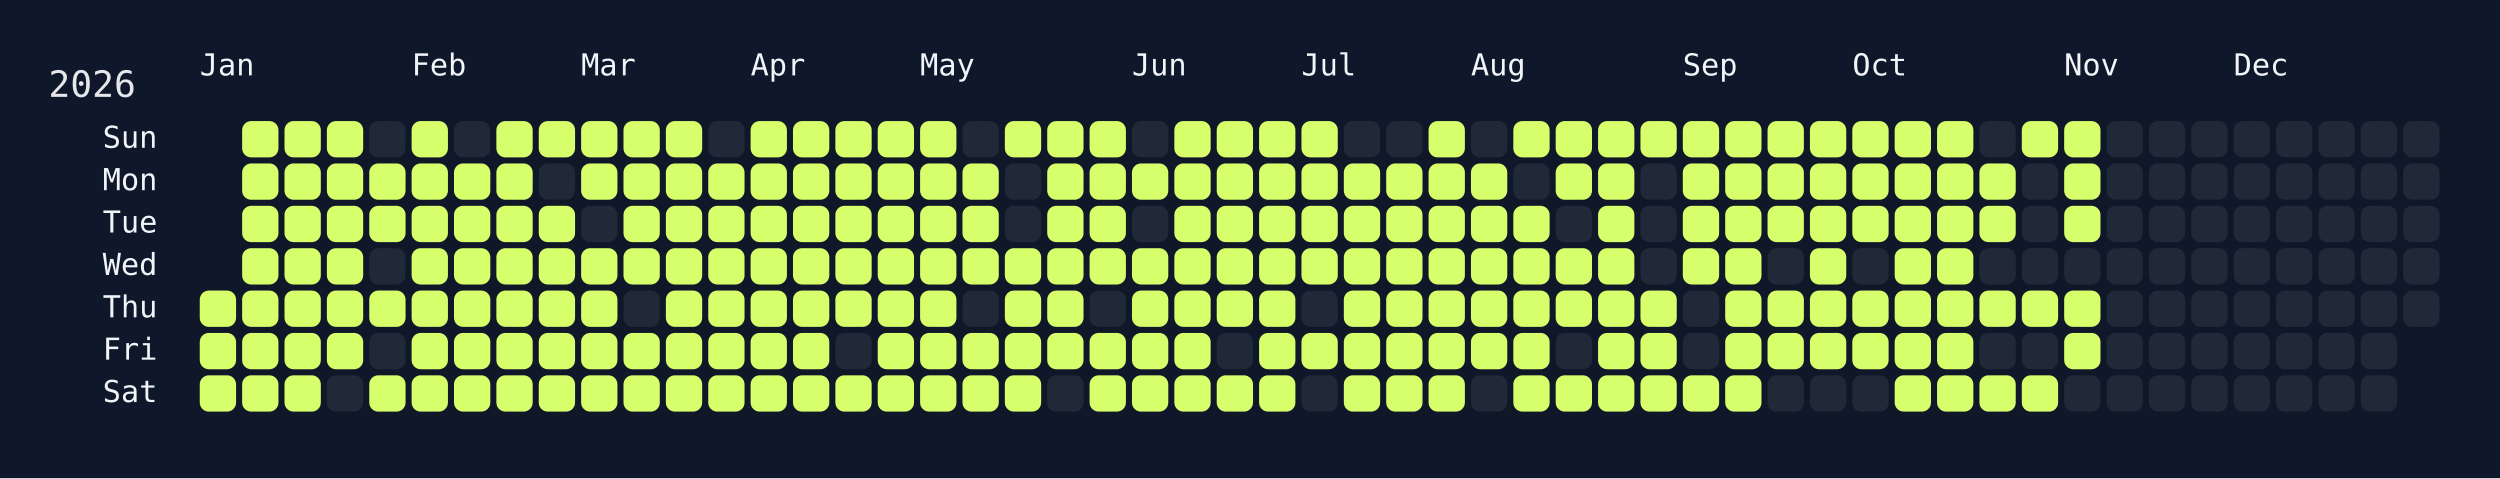
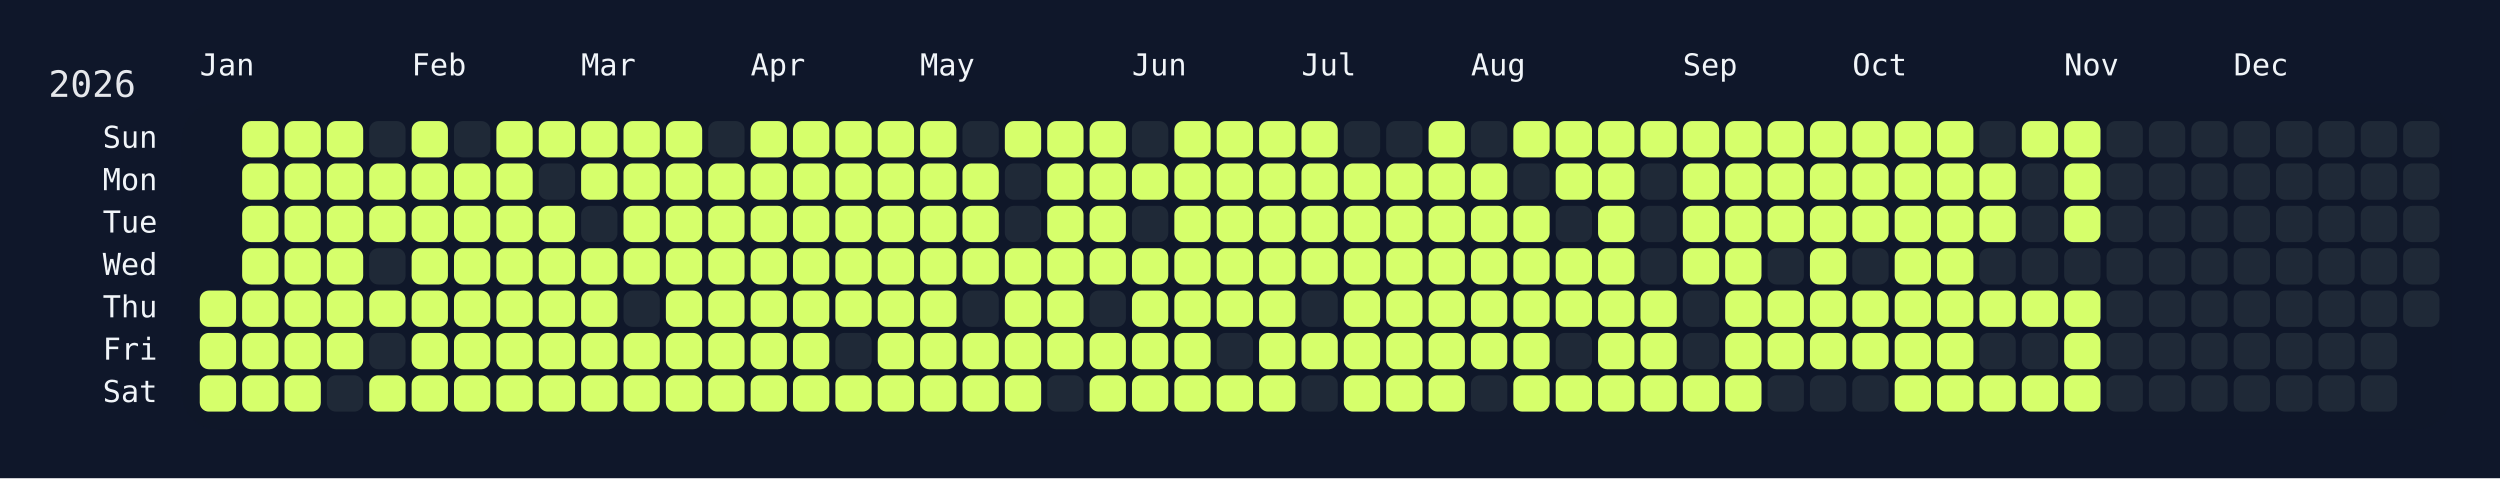
<svg xmlns="http://www.w3.org/2000/svg" width="826" height="158" viewBox="0 0 826 158">
  <rect width="826" height="158" fill="#0f172a" />
  <rect x="60" y="34" width="750" height="108" rx="12" ry="12" fill="rgba(15, 23, 42, 0.8)" />
  <text x="16" y="32" font-size="12" fill="#e5e7eb" font-family="JetBrains Mono, ui-monospace, SFMono-Regular, Menlo, Monaco, Consolas, monospace">2026</text>
  <text x="66" y="18" font-size="10" fill="#f1f5f9" font-family="JetBrains Mono, ui-monospace, SFMono-Regular, Menlo, Monaco, Consolas, monospace" dominant-baseline="hanging">Jan</text>
  <text x="136" y="18" font-size="10" fill="#f1f5f9" font-family="JetBrains Mono, ui-monospace, SFMono-Regular, Menlo, Monaco, Consolas, monospace" dominant-baseline="hanging">Feb</text>
  <text x="192" y="18" font-size="10" fill="#f1f5f9" font-family="JetBrains Mono, ui-monospace, SFMono-Regular, Menlo, Monaco, Consolas, monospace" dominant-baseline="hanging">Mar</text>
  <text x="248" y="18" font-size="10" fill="#f1f5f9" font-family="JetBrains Mono, ui-monospace, SFMono-Regular, Menlo, Monaco, Consolas, monospace" dominant-baseline="hanging">Apr</text>
  <text x="304" y="18" font-size="10" fill="#f1f5f9" font-family="JetBrains Mono, ui-monospace, SFMono-Regular, Menlo, Monaco, Consolas, monospace" dominant-baseline="hanging">May</text>
  <text x="374" y="18" font-size="10" fill="#f1f5f9" font-family="JetBrains Mono, ui-monospace, SFMono-Regular, Menlo, Monaco, Consolas, monospace" dominant-baseline="hanging">Jun</text>
  <text x="430" y="18" font-size="10" fill="#f1f5f9" font-family="JetBrains Mono, ui-monospace, SFMono-Regular, Menlo, Monaco, Consolas, monospace" dominant-baseline="hanging">Jul</text>
  <text x="486" y="18" font-size="10" fill="#f1f5f9" font-family="JetBrains Mono, ui-monospace, SFMono-Regular, Menlo, Monaco, Consolas, monospace" dominant-baseline="hanging">Aug</text>
  <text x="556" y="18" font-size="10" fill="#f1f5f9" font-family="JetBrains Mono, ui-monospace, SFMono-Regular, Menlo, Monaco, Consolas, monospace" dominant-baseline="hanging">Sep</text>
  <text x="612" y="18" font-size="10" fill="#f1f5f9" font-family="JetBrains Mono, ui-monospace, SFMono-Regular, Menlo, Monaco, Consolas, monospace" dominant-baseline="hanging">Oct</text>
  <text x="682" y="18" font-size="10" fill="#f1f5f9" font-family="JetBrains Mono, ui-monospace, SFMono-Regular, Menlo, Monaco, Consolas, monospace" dominant-baseline="hanging">Nov</text>
  <text x="738" y="18" font-size="10" fill="#f1f5f9" font-family="JetBrains Mono, ui-monospace, SFMono-Regular, Menlo, Monaco, Consolas, monospace" dominant-baseline="hanging">Dec</text>
  <text x="52" y="46.0" font-size="10" fill="#f1f5f9" font-family="JetBrains Mono, ui-monospace, SFMono-Regular, Menlo, Monaco, Consolas, monospace" text-anchor="end" dominant-baseline="middle">Sun</text>
  <text x="52" y="60.0" font-size="10" fill="#f1f5f9" font-family="JetBrains Mono, ui-monospace, SFMono-Regular, Menlo, Monaco, Consolas, monospace" text-anchor="end" dominant-baseline="middle">Mon</text>
  <text x="52" y="74.0" font-size="10" fill="#f1f5f9" font-family="JetBrains Mono, ui-monospace, SFMono-Regular, Menlo, Monaco, Consolas, monospace" text-anchor="end" dominant-baseline="middle">Tue</text>
  <text x="52" y="88.0" font-size="10" fill="#f1f5f9" font-family="JetBrains Mono, ui-monospace, SFMono-Regular, Menlo, Monaco, Consolas, monospace" text-anchor="end" dominant-baseline="middle">Wed</text>
  <text x="52" y="102.0" font-size="10" fill="#f1f5f9" font-family="JetBrains Mono, ui-monospace, SFMono-Regular, Menlo, Monaco, Consolas, monospace" text-anchor="end" dominant-baseline="middle">Thu</text>
  <text x="52" y="116.0" font-size="10" fill="#f1f5f9" font-family="JetBrains Mono, ui-monospace, SFMono-Regular, Menlo, Monaco, Consolas, monospace" text-anchor="end" dominant-baseline="middle">Fri</text>
  <text x="52" y="130.0" font-size="10" fill="#f1f5f9" font-family="JetBrains Mono, ui-monospace, SFMono-Regular, Menlo, Monaco, Consolas, monospace" text-anchor="end" dominant-baseline="middle">Sat</text>
  <g transform="translate(66,40)">
    <rect x="0" y="56" width="12" height="12" rx="3" ry="3" fill="#d6ff6b" data-date="2026-01-01" />
    <rect x="0" y="70" width="12" height="12" rx="3" ry="3" fill="#d6ff6b" data-date="2026-01-02" />
    <rect x="0" y="84" width="12" height="12" rx="3" ry="3" fill="#d6ff6b" data-date="2026-01-03" />
    <rect x="14" y="0" width="12" height="12" rx="3" ry="3" fill="#d6ff6b" data-date="2026-01-04" />
    <rect x="14" y="14" width="12" height="12" rx="3" ry="3" fill="#d6ff6b" data-date="2026-01-05" />
    <rect x="14" y="28" width="12" height="12" rx="3" ry="3" fill="#d6ff6b" data-date="2026-01-06" />
    <rect x="14" y="42" width="12" height="12" rx="3" ry="3" fill="#d6ff6b" data-date="2026-01-07" />
    <rect x="14" y="56" width="12" height="12" rx="3" ry="3" fill="#d6ff6b" data-date="2026-01-08" />
    <rect x="14" y="70" width="12" height="12" rx="3" ry="3" fill="#d6ff6b" data-date="2026-01-09" />
    <rect x="14" y="84" width="12" height="12" rx="3" ry="3" fill="#d6ff6b" data-date="2026-01-10" />
    <rect x="28" y="0" width="12" height="12" rx="3" ry="3" fill="#d6ff6b" data-date="2026-01-11" />
    <rect x="28" y="14" width="12" height="12" rx="3" ry="3" fill="#d6ff6b" data-date="2026-01-12" />
    <rect x="28" y="28" width="12" height="12" rx="3" ry="3" fill="#d6ff6b" data-date="2026-01-13" />
    <rect x="28" y="42" width="12" height="12" rx="3" ry="3" fill="#d6ff6b" data-date="2026-01-14" />
    <rect x="28" y="56" width="12" height="12" rx="3" ry="3" fill="#d6ff6b" data-date="2026-01-15" />
    <rect x="28" y="70" width="12" height="12" rx="3" ry="3" fill="#d6ff6b" data-date="2026-01-16" />
    <rect x="28" y="84" width="12" height="12" rx="3" ry="3" fill="#d6ff6b" data-date="2026-01-17" />
    <rect x="42" y="0" width="12" height="12" rx="3" ry="3" fill="#d6ff6b" data-date="2026-01-18" />
    <rect x="42" y="14" width="12" height="12" rx="3" ry="3" fill="#d6ff6b" data-date="2026-01-19" />
    <rect x="42" y="28" width="12" height="12" rx="3" ry="3" fill="#d6ff6b" data-date="2026-01-20" />
    <rect x="42" y="42" width="12" height="12" rx="3" ry="3" fill="#d6ff6b" data-date="2026-01-21" />
    <rect x="42" y="56" width="12" height="12" rx="3" ry="3" fill="#d6ff6b" data-date="2026-01-22" />
    <rect x="42" y="70" width="12" height="12" rx="3" ry="3" fill="#d6ff6b" data-date="2026-01-23" />
    <rect x="42" y="84" width="12" height="12" rx="3" ry="3" fill="#1f2937" data-date="2026-01-24" />
    <rect x="56" y="0" width="12" height="12" rx="3" ry="3" fill="#1f2937" data-date="2026-01-25" />
    <rect x="56" y="14" width="12" height="12" rx="3" ry="3" fill="#d6ff6b" data-date="2026-01-26" />
    <rect x="56" y="28" width="12" height="12" rx="3" ry="3" fill="#d6ff6b" data-date="2026-01-27" />
    <rect x="56" y="42" width="12" height="12" rx="3" ry="3" fill="#1f2937" data-date="2026-01-28" />
    <rect x="56" y="56" width="12" height="12" rx="3" ry="3" fill="#d6ff6b" data-date="2026-01-29" />
    <rect x="56" y="70" width="12" height="12" rx="3" ry="3" fill="#1f2937" data-date="2026-01-30" />
    <rect x="56" y="84" width="12" height="12" rx="3" ry="3" fill="#d6ff6b" data-date="2026-01-31" />
    <rect x="70" y="0" width="12" height="12" rx="3" ry="3" fill="#d6ff6b" data-date="2026-02-01" />
    <rect x="70" y="14" width="12" height="12" rx="3" ry="3" fill="#d6ff6b" data-date="2026-02-02" />
    <rect x="70" y="28" width="12" height="12" rx="3" ry="3" fill="#d6ff6b" data-date="2026-02-03" />
    <rect x="70" y="42" width="12" height="12" rx="3" ry="3" fill="#d6ff6b" data-date="2026-02-04" />
    <rect x="70" y="56" width="12" height="12" rx="3" ry="3" fill="#d6ff6b" data-date="2026-02-05" />
    <rect x="70" y="70" width="12" height="12" rx="3" ry="3" fill="#d6ff6b" data-date="2026-02-06" />
    <rect x="70" y="84" width="12" height="12" rx="3" ry="3" fill="#d6ff6b" data-date="2026-02-07" />
    <rect x="84" y="0" width="12" height="12" rx="3" ry="3" fill="#1f2937" data-date="2026-02-08" />
    <rect x="84" y="14" width="12" height="12" rx="3" ry="3" fill="#d6ff6b" data-date="2026-02-09" />
    <rect x="84" y="28" width="12" height="12" rx="3" ry="3" fill="#d6ff6b" data-date="2026-02-10" />
    <rect x="84" y="42" width="12" height="12" rx="3" ry="3" fill="#d6ff6b" data-date="2026-02-11" />
    <rect x="84" y="56" width="12" height="12" rx="3" ry="3" fill="#d6ff6b" data-date="2026-02-12" />
    <rect x="84" y="70" width="12" height="12" rx="3" ry="3" fill="#d6ff6b" data-date="2026-02-13" />
    <rect x="84" y="84" width="12" height="12" rx="3" ry="3" fill="#d6ff6b" data-date="2026-02-14" />
    <rect x="98" y="0" width="12" height="12" rx="3" ry="3" fill="#d6ff6b" data-date="2026-02-15" />
    <rect x="98" y="14" width="12" height="12" rx="3" ry="3" fill="#d6ff6b" data-date="2026-02-16" />
    <rect x="98" y="28" width="12" height="12" rx="3" ry="3" fill="#d6ff6b" data-date="2026-02-17" />
    <rect x="98" y="42" width="12" height="12" rx="3" ry="3" fill="#d6ff6b" data-date="2026-02-18" />
    <rect x="98" y="56" width="12" height="12" rx="3" ry="3" fill="#d6ff6b" data-date="2026-02-19" />
    <rect x="98" y="70" width="12" height="12" rx="3" ry="3" fill="#d6ff6b" data-date="2026-02-20" />
    <rect x="98" y="84" width="12" height="12" rx="3" ry="3" fill="#d6ff6b" data-date="2026-02-21" />
    <rect x="112" y="0" width="12" height="12" rx="3" ry="3" fill="#d6ff6b" data-date="2026-02-22" />
    <rect x="112" y="14" width="12" height="12" rx="3" ry="3" fill="#1f2937" data-date="2026-02-23" />
    <rect x="112" y="28" width="12" height="12" rx="3" ry="3" fill="#d6ff6b" data-date="2026-02-24" />
    <rect x="112" y="42" width="12" height="12" rx="3" ry="3" fill="#d6ff6b" data-date="2026-02-25" />
    <rect x="112" y="56" width="12" height="12" rx="3" ry="3" fill="#d6ff6b" data-date="2026-02-26" />
    <rect x="112" y="70" width="12" height="12" rx="3" ry="3" fill="#d6ff6b" data-date="2026-02-27" />
    <rect x="112" y="84" width="12" height="12" rx="3" ry="3" fill="#d6ff6b" data-date="2026-02-28" />
    <rect x="126" y="0" width="12" height="12" rx="3" ry="3" fill="#d6ff6b" data-date="2026-03-01" />
    <rect x="126" y="14" width="12" height="12" rx="3" ry="3" fill="#d6ff6b" data-date="2026-03-02" />
    <rect x="126" y="28" width="12" height="12" rx="3" ry="3" fill="#1f2937" data-date="2026-03-03" />
    <rect x="126" y="42" width="12" height="12" rx="3" ry="3" fill="#d6ff6b" data-date="2026-03-04" />
    <rect x="126" y="56" width="12" height="12" rx="3" ry="3" fill="#d6ff6b" data-date="2026-03-05" />
    <rect x="126" y="70" width="12" height="12" rx="3" ry="3" fill="#d6ff6b" data-date="2026-03-06" />
    <rect x="126" y="84" width="12" height="12" rx="3" ry="3" fill="#d6ff6b" data-date="2026-03-07" />
    <rect x="140" y="0" width="12" height="12" rx="3" ry="3" fill="#d6ff6b" data-date="2026-03-08" />
    <rect x="140" y="14" width="12" height="12" rx="3" ry="3" fill="#d6ff6b" data-date="2026-03-09" />
    <rect x="140" y="28" width="12" height="12" rx="3" ry="3" fill="#d6ff6b" data-date="2026-03-10" />
    <rect x="140" y="42" width="12" height="12" rx="3" ry="3" fill="#d6ff6b" data-date="2026-03-11" />
    <rect x="140" y="56" width="12" height="12" rx="3" ry="3" fill="#1f2937" data-date="2026-03-12" />
    <rect x="140" y="70" width="12" height="12" rx="3" ry="3" fill="#d6ff6b" data-date="2026-03-13" />
    <rect x="140" y="84" width="12" height="12" rx="3" ry="3" fill="#d6ff6b" data-date="2026-03-14" />
    <rect x="154" y="0" width="12" height="12" rx="3" ry="3" fill="#d6ff6b" data-date="2026-03-15" />
    <rect x="154" y="14" width="12" height="12" rx="3" ry="3" fill="#d6ff6b" data-date="2026-03-16" />
    <rect x="154" y="28" width="12" height="12" rx="3" ry="3" fill="#d6ff6b" data-date="2026-03-17" />
    <rect x="154" y="42" width="12" height="12" rx="3" ry="3" fill="#d6ff6b" data-date="2026-03-18" />
    <rect x="154" y="56" width="12" height="12" rx="3" ry="3" fill="#d6ff6b" data-date="2026-03-19" />
    <rect x="154" y="70" width="12" height="12" rx="3" ry="3" fill="#d6ff6b" data-date="2026-03-20" />
    <rect x="154" y="84" width="12" height="12" rx="3" ry="3" fill="#d6ff6b" data-date="2026-03-21" />
    <rect x="168" y="0" width="12" height="12" rx="3" ry="3" fill="#1f2937" data-date="2026-03-22" />
    <rect x="168" y="14" width="12" height="12" rx="3" ry="3" fill="#d6ff6b" data-date="2026-03-23" />
    <rect x="168" y="28" width="12" height="12" rx="3" ry="3" fill="#d6ff6b" data-date="2026-03-24" />
    <rect x="168" y="42" width="12" height="12" rx="3" ry="3" fill="#d6ff6b" data-date="2026-03-25" />
    <rect x="168" y="56" width="12" height="12" rx="3" ry="3" fill="#d6ff6b" data-date="2026-03-26" />
    <rect x="168" y="70" width="12" height="12" rx="3" ry="3" fill="#d6ff6b" data-date="2026-03-27" />
    <rect x="168" y="84" width="12" height="12" rx="3" ry="3" fill="#d6ff6b" data-date="2026-03-28" />
    <rect x="182" y="0" width="12" height="12" rx="3" ry="3" fill="#d6ff6b" data-date="2026-03-29" />
    <rect x="182" y="14" width="12" height="12" rx="3" ry="3" fill="#d6ff6b" data-date="2026-03-30" />
    <rect x="182" y="28" width="12" height="12" rx="3" ry="3" fill="#d6ff6b" data-date="2026-03-31" />
    <rect x="182" y="42" width="12" height="12" rx="3" ry="3" fill="#d6ff6b" data-date="2026-04-01" />
    <rect x="182" y="56" width="12" height="12" rx="3" ry="3" fill="#d6ff6b" data-date="2026-04-02" />
    <rect x="182" y="70" width="12" height="12" rx="3" ry="3" fill="#d6ff6b" data-date="2026-04-03" />
    <rect x="182" y="84" width="12" height="12" rx="3" ry="3" fill="#d6ff6b" data-date="2026-04-04" />
    <rect x="196" y="0" width="12" height="12" rx="3" ry="3" fill="#d6ff6b" data-date="2026-04-05" />
    <rect x="196" y="14" width="12" height="12" rx="3" ry="3" fill="#d6ff6b" data-date="2026-04-06" />
    <rect x="196" y="28" width="12" height="12" rx="3" ry="3" fill="#d6ff6b" data-date="2026-04-07" />
    <rect x="196" y="42" width="12" height="12" rx="3" ry="3" fill="#d6ff6b" data-date="2026-04-08" />
    <rect x="196" y="56" width="12" height="12" rx="3" ry="3" fill="#d6ff6b" data-date="2026-04-09" />
    <rect x="196" y="70" width="12" height="12" rx="3" ry="3" fill="#d6ff6b" data-date="2026-04-10" />
    <rect x="196" y="84" width="12" height="12" rx="3" ry="3" fill="#d6ff6b" data-date="2026-04-11" />
    <rect x="210" y="0" width="12" height="12" rx="3" ry="3" fill="#d6ff6b" data-date="2026-04-12" />
    <rect x="210" y="14" width="12" height="12" rx="3" ry="3" fill="#d6ff6b" data-date="2026-04-13" />
    <rect x="210" y="28" width="12" height="12" rx="3" ry="3" fill="#d6ff6b" data-date="2026-04-14" />
    <rect x="210" y="42" width="12" height="12" rx="3" ry="3" fill="#d6ff6b" data-date="2026-04-15" />
    <rect x="210" y="56" width="12" height="12" rx="3" ry="3" fill="#d6ff6b" data-date="2026-04-16" />
    <rect x="210" y="70" width="12" height="12" rx="3" ry="3" fill="#1f2937" data-date="2026-04-17" />
    <rect x="210" y="84" width="12" height="12" rx="3" ry="3" fill="#d6ff6b" data-date="2026-04-18" />
    <rect x="224" y="0" width="12" height="12" rx="3" ry="3" fill="#d6ff6b" data-date="2026-04-19" />
    <rect x="224" y="14" width="12" height="12" rx="3" ry="3" fill="#d6ff6b" data-date="2026-04-20" />
    <rect x="224" y="28" width="12" height="12" rx="3" ry="3" fill="#d6ff6b" data-date="2026-04-21" />
    <rect x="224" y="42" width="12" height="12" rx="3" ry="3" fill="#d6ff6b" data-date="2026-04-22" />
    <rect x="224" y="56" width="12" height="12" rx="3" ry="3" fill="#d6ff6b" data-date="2026-04-23" />
    <rect x="224" y="70" width="12" height="12" rx="3" ry="3" fill="#d6ff6b" data-date="2026-04-24" />
    <rect x="224" y="84" width="12" height="12" rx="3" ry="3" fill="#d6ff6b" data-date="2026-04-25" />
    <rect x="238" y="0" width="12" height="12" rx="3" ry="3" fill="#d6ff6b" data-date="2026-04-26" />
    <rect x="238" y="14" width="12" height="12" rx="3" ry="3" fill="#d6ff6b" data-date="2026-04-27" />
    <rect x="238" y="28" width="12" height="12" rx="3" ry="3" fill="#d6ff6b" data-date="2026-04-28" />
    <rect x="238" y="42" width="12" height="12" rx="3" ry="3" fill="#d6ff6b" data-date="2026-04-29" />
    <rect x="238" y="56" width="12" height="12" rx="3" ry="3" fill="#d6ff6b" data-date="2026-04-30" />
    <rect x="238" y="70" width="12" height="12" rx="3" ry="3" fill="#d6ff6b" data-date="2026-05-01" />
    <rect x="238" y="84" width="12" height="12" rx="3" ry="3" fill="#d6ff6b" data-date="2026-05-02" />
    <rect x="252" y="0" width="12" height="12" rx="3" ry="3" fill="#1f2937" data-date="2026-05-03" />
    <rect x="252" y="14" width="12" height="12" rx="3" ry="3" fill="#d6ff6b" data-date="2026-05-04" />
    <rect x="252" y="28" width="12" height="12" rx="3" ry="3" fill="#d6ff6b" data-date="2026-05-05" />
    <rect x="252" y="42" width="12" height="12" rx="3" ry="3" fill="#d6ff6b" data-date="2026-05-06" />
    <rect x="252" y="56" width="12" height="12" rx="3" ry="3" fill="#1f2937" data-date="2026-05-07" />
    <rect x="252" y="70" width="12" height="12" rx="3" ry="3" fill="#d6ff6b" data-date="2026-05-08" />
    <rect x="252" y="84" width="12" height="12" rx="3" ry="3" fill="#d6ff6b" data-date="2026-05-09" />
    <rect x="266" y="0" width="12" height="12" rx="3" ry="3" fill="#d6ff6b" data-date="2026-05-10" />
    <rect x="266" y="14" width="12" height="12" rx="3" ry="3" fill="#1f2937" data-date="2026-05-11" />
    <rect x="266" y="28" width="12" height="12" rx="3" ry="3" fill="#1f2937" data-date="2026-05-12" />
    <rect x="266" y="42" width="12" height="12" rx="3" ry="3" fill="#d6ff6b" data-date="2026-05-13" />
    <rect x="266" y="56" width="12" height="12" rx="3" ry="3" fill="#d6ff6b" data-date="2026-05-14" />
    <rect x="266" y="70" width="12" height="12" rx="3" ry="3" fill="#d6ff6b" data-date="2026-05-15" />
    <rect x="266" y="84" width="12" height="12" rx="3" ry="3" fill="#d6ff6b" data-date="2026-05-16" />
    <rect x="280" y="0" width="12" height="12" rx="3" ry="3" fill="#d6ff6b" data-date="2026-05-17" />
    <rect x="280" y="14" width="12" height="12" rx="3" ry="3" fill="#d6ff6b" data-date="2026-05-18" />
    <rect x="280" y="28" width="12" height="12" rx="3" ry="3" fill="#d6ff6b" data-date="2026-05-19" />
    <rect x="280" y="42" width="12" height="12" rx="3" ry="3" fill="#d6ff6b" data-date="2026-05-20" />
    <rect x="280" y="56" width="12" height="12" rx="3" ry="3" fill="#d6ff6b" data-date="2026-05-21" />
    <rect x="280" y="70" width="12" height="12" rx="3" ry="3" fill="#d6ff6b" data-date="2026-05-22" />
    <rect x="280" y="84" width="12" height="12" rx="3" ry="3" fill="#1f2937" data-date="2026-05-23" />
    <rect x="294" y="0" width="12" height="12" rx="3" ry="3" fill="#d6ff6b" data-date="2026-05-24" />
    <rect x="294" y="14" width="12" height="12" rx="3" ry="3" fill="#d6ff6b" data-date="2026-05-25" />
    <rect x="294" y="28" width="12" height="12" rx="3" ry="3" fill="#d6ff6b" data-date="2026-05-26" />
    <rect x="294" y="42" width="12" height="12" rx="3" ry="3" fill="#d6ff6b" data-date="2026-05-27" />
    <rect x="294" y="56" width="12" height="12" rx="3" ry="3" fill="#1f2937" data-date="2026-05-28" />
    <rect x="294" y="70" width="12" height="12" rx="3" ry="3" fill="#d6ff6b" data-date="2026-05-29" />
    <rect x="294" y="84" width="12" height="12" rx="3" ry="3" fill="#d6ff6b" data-date="2026-05-30" />
    <rect x="308" y="0" width="12" height="12" rx="3" ry="3" fill="#1f2937" data-date="2026-05-31" />
    <rect x="308" y="14" width="12" height="12" rx="3" ry="3" fill="#d6ff6b" data-date="2026-06-01" />
    <rect x="308" y="28" width="12" height="12" rx="3" ry="3" fill="#1f2937" data-date="2026-06-02" />
    <rect x="308" y="42" width="12" height="12" rx="3" ry="3" fill="#d6ff6b" data-date="2026-06-03" />
    <rect x="308" y="56" width="12" height="12" rx="3" ry="3" fill="#d6ff6b" data-date="2026-06-04" />
    <rect x="308" y="70" width="12" height="12" rx="3" ry="3" fill="#d6ff6b" data-date="2026-06-05" />
    <rect x="308" y="84" width="12" height="12" rx="3" ry="3" fill="#d6ff6b" data-date="2026-06-06" />
    <rect x="322" y="0" width="12" height="12" rx="3" ry="3" fill="#d6ff6b" data-date="2026-06-07" />
    <rect x="322" y="14" width="12" height="12" rx="3" ry="3" fill="#d6ff6b" data-date="2026-06-08" />
    <rect x="322" y="28" width="12" height="12" rx="3" ry="3" fill="#d6ff6b" data-date="2026-06-09" />
    <rect x="322" y="42" width="12" height="12" rx="3" ry="3" fill="#d6ff6b" data-date="2026-06-10" />
    <rect x="322" y="56" width="12" height="12" rx="3" ry="3" fill="#d6ff6b" data-date="2026-06-11" />
    <rect x="322" y="70" width="12" height="12" rx="3" ry="3" fill="#d6ff6b" data-date="2026-06-12" />
    <rect x="322" y="84" width="12" height="12" rx="3" ry="3" fill="#d6ff6b" data-date="2026-06-13" />
    <rect x="336" y="0" width="12" height="12" rx="3" ry="3" fill="#d6ff6b" data-date="2026-06-14" />
    <rect x="336" y="14" width="12" height="12" rx="3" ry="3" fill="#d6ff6b" data-date="2026-06-15" />
    <rect x="336" y="28" width="12" height="12" rx="3" ry="3" fill="#d6ff6b" data-date="2026-06-16" />
    <rect x="336" y="42" width="12" height="12" rx="3" ry="3" fill="#d6ff6b" data-date="2026-06-17" />
    <rect x="336" y="56" width="12" height="12" rx="3" ry="3" fill="#d6ff6b" data-date="2026-06-18" />
    <rect x="336" y="70" width="12" height="12" rx="3" ry="3" fill="#1f2937" data-date="2026-06-19" />
    <rect x="336" y="84" width="12" height="12" rx="3" ry="3" fill="#d6ff6b" data-date="2026-06-20" />
    <rect x="350" y="0" width="12" height="12" rx="3" ry="3" fill="#d6ff6b" data-date="2026-06-21" />
    <rect x="350" y="14" width="12" height="12" rx="3" ry="3" fill="#d6ff6b" data-date="2026-06-22" />
    <rect x="350" y="28" width="12" height="12" rx="3" ry="3" fill="#d6ff6b" data-date="2026-06-23" />
    <rect x="350" y="42" width="12" height="12" rx="3" ry="3" fill="#d6ff6b" data-date="2026-06-24" />
    <rect x="350" y="56" width="12" height="12" rx="3" ry="3" fill="#d6ff6b" data-date="2026-06-25" />
    <rect x="350" y="70" width="12" height="12" rx="3" ry="3" fill="#d6ff6b" data-date="2026-06-26" />
    <rect x="350" y="84" width="12" height="12" rx="3" ry="3" fill="#d6ff6b" data-date="2026-06-27" />
    <rect x="364" y="0" width="12" height="12" rx="3" ry="3" fill="#d6ff6b" data-date="2026-06-28" />
    <rect x="364" y="14" width="12" height="12" rx="3" ry="3" fill="#d6ff6b" data-date="2026-06-29" />
    <rect x="364" y="28" width="12" height="12" rx="3" ry="3" fill="#d6ff6b" data-date="2026-06-30" />
    <rect x="364" y="42" width="12" height="12" rx="3" ry="3" fill="#d6ff6b" data-date="2026-07-01" />
    <rect x="364" y="56" width="12" height="12" rx="3" ry="3" fill="#1f2937" data-date="2026-07-02" />
    <rect x="364" y="70" width="12" height="12" rx="3" ry="3" fill="#d6ff6b" data-date="2026-07-03" />
    <rect x="364" y="84" width="12" height="12" rx="3" ry="3" fill="#1f2937" data-date="2026-07-04" />
    <rect x="378" y="0" width="12" height="12" rx="3" ry="3" fill="#1f2937" data-date="2026-07-05" />
    <rect x="378" y="14" width="12" height="12" rx="3" ry="3" fill="#d6ff6b" data-date="2026-07-06" />
    <rect x="378" y="28" width="12" height="12" rx="3" ry="3" fill="#d6ff6b" data-date="2026-07-07" />
    <rect x="378" y="42" width="12" height="12" rx="3" ry="3" fill="#d6ff6b" data-date="2026-07-08" />
    <rect x="378" y="56" width="12" height="12" rx="3" ry="3" fill="#d6ff6b" data-date="2026-07-09" />
    <rect x="378" y="70" width="12" height="12" rx="3" ry="3" fill="#d6ff6b" data-date="2026-07-10" />
    <rect x="378" y="84" width="12" height="12" rx="3" ry="3" fill="#d6ff6b" data-date="2026-07-11" />
    <rect x="392" y="0" width="12" height="12" rx="3" ry="3" fill="#1f2937" data-date="2026-07-12" />
    <rect x="392" y="14" width="12" height="12" rx="3" ry="3" fill="#d6ff6b" data-date="2026-07-13" />
    <rect x="392" y="28" width="12" height="12" rx="3" ry="3" fill="#d6ff6b" data-date="2026-07-14" />
    <rect x="392" y="42" width="12" height="12" rx="3" ry="3" fill="#d6ff6b" data-date="2026-07-15" />
    <rect x="392" y="56" width="12" height="12" rx="3" ry="3" fill="#d6ff6b" data-date="2026-07-16" />
    <rect x="392" y="70" width="12" height="12" rx="3" ry="3" fill="#d6ff6b" data-date="2026-07-17" />
    <rect x="392" y="84" width="12" height="12" rx="3" ry="3" fill="#d6ff6b" data-date="2026-07-18" />
    <rect x="406" y="0" width="12" height="12" rx="3" ry="3" fill="#d6ff6b" data-date="2026-07-19" />
    <rect x="406" y="14" width="12" height="12" rx="3" ry="3" fill="#d6ff6b" data-date="2026-07-20" />
    <rect x="406" y="28" width="12" height="12" rx="3" ry="3" fill="#d6ff6b" data-date="2026-07-21" />
    <rect x="406" y="42" width="12" height="12" rx="3" ry="3" fill="#d6ff6b" data-date="2026-07-22" />
    <rect x="406" y="56" width="12" height="12" rx="3" ry="3" fill="#d6ff6b" data-date="2026-07-23" />
    <rect x="406" y="70" width="12" height="12" rx="3" ry="3" fill="#d6ff6b" data-date="2026-07-24" />
    <rect x="406" y="84" width="12" height="12" rx="3" ry="3" fill="#d6ff6b" data-date="2026-07-25" />
    <rect x="420" y="0" width="12" height="12" rx="3" ry="3" fill="#1f2937" data-date="2026-07-26" />
    <rect x="420" y="14" width="12" height="12" rx="3" ry="3" fill="#d6ff6b" data-date="2026-07-27" />
    <rect x="420" y="28" width="12" height="12" rx="3" ry="3" fill="#d6ff6b" data-date="2026-07-28" />
    <rect x="420" y="42" width="12" height="12" rx="3" ry="3" fill="#d6ff6b" data-date="2026-07-29" />
    <rect x="420" y="56" width="12" height="12" rx="3" ry="3" fill="#d6ff6b" data-date="2026-07-30" />
    <rect x="420" y="70" width="12" height="12" rx="3" ry="3" fill="#d6ff6b" data-date="2026-07-31" />
    <rect x="420" y="84" width="12" height="12" rx="3" ry="3" fill="#1f2937" data-date="2026-08-01" />
    <rect x="434" y="0" width="12" height="12" rx="3" ry="3" fill="#d6ff6b" data-date="2026-08-02" />
    <rect x="434" y="14" width="12" height="12" rx="3" ry="3" fill="#1f2937" data-date="2026-08-03" />
    <rect x="434" y="28" width="12" height="12" rx="3" ry="3" fill="#d6ff6b" data-date="2026-08-04" />
    <rect x="434" y="42" width="12" height="12" rx="3" ry="3" fill="#d6ff6b" data-date="2026-08-05" />
    <rect x="434" y="56" width="12" height="12" rx="3" ry="3" fill="#d6ff6b" data-date="2026-08-06" />
    <rect x="434" y="70" width="12" height="12" rx="3" ry="3" fill="#d6ff6b" data-date="2026-08-07" />
    <rect x="434" y="84" width="12" height="12" rx="3" ry="3" fill="#d6ff6b" data-date="2026-08-08" />
    <rect x="448" y="0" width="12" height="12" rx="3" ry="3" fill="#d6ff6b" data-date="2026-08-09" />
    <rect x="448" y="14" width="12" height="12" rx="3" ry="3" fill="#d6ff6b" data-date="2026-08-10" />
    <rect x="448" y="28" width="12" height="12" rx="3" ry="3" fill="#1f2937" data-date="2026-08-11" />
    <rect x="448" y="42" width="12" height="12" rx="3" ry="3" fill="#d6ff6b" data-date="2026-08-12" />
    <rect x="448" y="56" width="12" height="12" rx="3" ry="3" fill="#d6ff6b" data-date="2026-08-13" />
    <rect x="448" y="70" width="12" height="12" rx="3" ry="3" fill="#1f2937" data-date="2026-08-14" />
    <rect x="448" y="84" width="12" height="12" rx="3" ry="3" fill="#d6ff6b" data-date="2026-08-15" />
    <rect x="462" y="0" width="12" height="12" rx="3" ry="3" fill="#d6ff6b" data-date="2026-08-16" />
    <rect x="462" y="14" width="12" height="12" rx="3" ry="3" fill="#d6ff6b" data-date="2026-08-17" />
    <rect x="462" y="28" width="12" height="12" rx="3" ry="3" fill="#d6ff6b" data-date="2026-08-18" />
    <rect x="462" y="42" width="12" height="12" rx="3" ry="3" fill="#d6ff6b" data-date="2026-08-19" />
    <rect x="462" y="56" width="12" height="12" rx="3" ry="3" fill="#d6ff6b" data-date="2026-08-20" />
    <rect x="462" y="70" width="12" height="12" rx="3" ry="3" fill="#d6ff6b" data-date="2026-08-21" />
    <rect x="462" y="84" width="12" height="12" rx="3" ry="3" fill="#d6ff6b" data-date="2026-08-22" />
    <rect x="476" y="0" width="12" height="12" rx="3" ry="3" fill="#d6ff6b" data-date="2026-08-23" />
    <rect x="476" y="14" width="12" height="12" rx="3" ry="3" fill="#1f2937" data-date="2026-08-24" />
    <rect x="476" y="28" width="12" height="12" rx="3" ry="3" fill="#1f2937" data-date="2026-08-25" />
    <rect x="476" y="42" width="12" height="12" rx="3" ry="3" fill="#1f2937" data-date="2026-08-26" />
    <rect x="476" y="56" width="12" height="12" rx="3" ry="3" fill="#d6ff6b" data-date="2026-08-27" />
    <rect x="476" y="70" width="12" height="12" rx="3" ry="3" fill="#d6ff6b" data-date="2026-08-28" />
    <rect x="476" y="84" width="12" height="12" rx="3" ry="3" fill="#d6ff6b" data-date="2026-08-29" />
    <rect x="490" y="0" width="12" height="12" rx="3" ry="3" fill="#d6ff6b" data-date="2026-08-30" />
    <rect x="490" y="14" width="12" height="12" rx="3" ry="3" fill="#d6ff6b" data-date="2026-08-31" />
    <rect x="490" y="28" width="12" height="12" rx="3" ry="3" fill="#d6ff6b" data-date="2026-09-01" />
    <rect x="490" y="42" width="12" height="12" rx="3" ry="3" fill="#d6ff6b" data-date="2026-09-02" />
    <rect x="490" y="56" width="12" height="12" rx="3" ry="3" fill="#1f2937" data-date="2026-09-03" />
    <rect x="490" y="70" width="12" height="12" rx="3" ry="3" fill="#1f2937" data-date="2026-09-04" />
    <rect x="490" y="84" width="12" height="12" rx="3" ry="3" fill="#d6ff6b" data-date="2026-09-05" />
    <rect x="504" y="0" width="12" height="12" rx="3" ry="3" fill="#d6ff6b" data-date="2026-09-06" />
    <rect x="504" y="14" width="12" height="12" rx="3" ry="3" fill="#d6ff6b" data-date="2026-09-07" />
    <rect x="504" y="28" width="12" height="12" rx="3" ry="3" fill="#d6ff6b" data-date="2026-09-08" />
    <rect x="504" y="42" width="12" height="12" rx="3" ry="3" fill="#d6ff6b" data-date="2026-09-09" />
    <rect x="504" y="56" width="12" height="12" rx="3" ry="3" fill="#d6ff6b" data-date="2026-09-10" />
    <rect x="504" y="70" width="12" height="12" rx="3" ry="3" fill="#d6ff6b" data-date="2026-09-11" />
    <rect x="504" y="84" width="12" height="12" rx="3" ry="3" fill="#d6ff6b" data-date="2026-09-12" />
    <rect x="518" y="0" width="12" height="12" rx="3" ry="3" fill="#d6ff6b" data-date="2026-09-13" />
    <rect x="518" y="14" width="12" height="12" rx="3" ry="3" fill="#d6ff6b" data-date="2026-09-14" />
    <rect x="518" y="28" width="12" height="12" rx="3" ry="3" fill="#d6ff6b" data-date="2026-09-15" />
    <rect x="518" y="42" width="12" height="12" rx="3" ry="3" fill="#1f2937" data-date="2026-09-16" />
    <rect x="518" y="56" width="12" height="12" rx="3" ry="3" fill="#d6ff6b" data-date="2026-09-17" />
    <rect x="518" y="70" width="12" height="12" rx="3" ry="3" fill="#d6ff6b" data-date="2026-09-18" />
    <rect x="518" y="84" width="12" height="12" rx="3" ry="3" fill="#1f2937" data-date="2026-09-19" />
    <rect x="532" y="0" width="12" height="12" rx="3" ry="3" fill="#d6ff6b" data-date="2026-09-20" />
    <rect x="532" y="14" width="12" height="12" rx="3" ry="3" fill="#d6ff6b" data-date="2026-09-21" />
    <rect x="532" y="28" width="12" height="12" rx="3" ry="3" fill="#d6ff6b" data-date="2026-09-22" />
    <rect x="532" y="42" width="12" height="12" rx="3" ry="3" fill="#d6ff6b" data-date="2026-09-23" />
    <rect x="532" y="56" width="12" height="12" rx="3" ry="3" fill="#d6ff6b" data-date="2026-09-24" />
    <rect x="532" y="70" width="12" height="12" rx="3" ry="3" fill="#d6ff6b" data-date="2026-09-25" />
    <rect x="532" y="84" width="12" height="12" rx="3" ry="3" fill="#1f2937" data-date="2026-09-26" />
    <rect x="546" y="0" width="12" height="12" rx="3" ry="3" fill="#d6ff6b" data-date="2026-09-27" />
    <rect x="546" y="14" width="12" height="12" rx="3" ry="3" fill="#d6ff6b" data-date="2026-09-28" />
    <rect x="546" y="28" width="12" height="12" rx="3" ry="3" fill="#d6ff6b" data-date="2026-09-29" />
    <rect x="546" y="42" width="12" height="12" rx="3" ry="3" fill="#1f2937" data-date="2026-09-30" />
    <rect x="546" y="56" width="12" height="12" rx="3" ry="3" fill="#d6ff6b" data-date="2026-10-01" />
    <rect x="546" y="70" width="12" height="12" rx="3" ry="3" fill="#d6ff6b" data-date="2026-10-02" />
    <rect x="546" y="84" width="12" height="12" rx="3" ry="3" fill="#1f2937" data-date="2026-10-03" />
    <rect x="560" y="0" width="12" height="12" rx="3" ry="3" fill="#d6ff6b" data-date="2026-10-04" />
    <rect x="560" y="14" width="12" height="12" rx="3" ry="3" fill="#d6ff6b" data-date="2026-10-05" />
    <rect x="560" y="28" width="12" height="12" rx="3" ry="3" fill="#d6ff6b" data-date="2026-10-06" />
    <rect x="560" y="42" width="12" height="12" rx="3" ry="3" fill="#d6ff6b" data-date="2026-10-07" />
    <rect x="560" y="56" width="12" height="12" rx="3" ry="3" fill="#d6ff6b" data-date="2026-10-08" />
    <rect x="560" y="70" width="12" height="12" rx="3" ry="3" fill="#d6ff6b" data-date="2026-10-09" />
    <rect x="560" y="84" width="12" height="12" rx="3" ry="3" fill="#d6ff6b" data-date="2026-10-10" />
    <rect x="574" y="0" width="12" height="12" rx="3" ry="3" fill="#d6ff6b" data-date="2026-10-11" />
    <rect x="574" y="14" width="12" height="12" rx="3" ry="3" fill="#d6ff6b" data-date="2026-10-12" />
    <rect x="574" y="28" width="12" height="12" rx="3" ry="3" fill="#d6ff6b" data-date="2026-10-13" />
    <rect x="574" y="42" width="12" height="12" rx="3" ry="3" fill="#d6ff6b" data-date="2026-10-14" />
    <rect x="574" y="56" width="12" height="12" rx="3" ry="3" fill="#d6ff6b" data-date="2026-10-15" />
    <rect x="574" y="70" width="12" height="12" rx="3" ry="3" fill="#d6ff6b" data-date="2026-10-16" />
    <rect x="574" y="84" width="12" height="12" rx="3" ry="3" fill="#d6ff6b" data-date="2026-10-17" />
    <rect x="588" y="0" width="12" height="12" rx="3" ry="3" fill="#1f2937" data-date="2026-10-18" />
    <rect x="588" y="14" width="12" height="12" rx="3" ry="3" fill="#d6ff6b" data-date="2026-10-19" />
    <rect x="588" y="28" width="12" height="12" rx="3" ry="3" fill="#d6ff6b" data-date="2026-10-20" />
    <rect x="588" y="42" width="12" height="12" rx="3" ry="3" fill="#1f2937" data-date="2026-10-21" />
    <rect x="588" y="56" width="12" height="12" rx="3" ry="3" fill="#d6ff6b" data-date="2026-10-22" />
    <rect x="588" y="70" width="12" height="12" rx="3" ry="3" fill="#1f2937" data-date="2026-10-23" />
    <rect x="588" y="84" width="12" height="12" rx="3" ry="3" fill="#d6ff6b" data-date="2026-10-24" />
    <rect x="602" y="0" width="12" height="12" rx="3" ry="3" fill="#d6ff6b" data-date="2026-10-25" />
    <rect x="602" y="14" width="12" height="12" rx="3" ry="3" fill="#1f2937" data-date="2026-10-26" />
    <rect x="602" y="28" width="12" height="12" rx="3" ry="3" fill="#1f2937" data-date="2026-10-27" />
    <rect x="602" y="42" width="12" height="12" rx="3" ry="3" fill="#1f2937" data-date="2026-10-28" />
    <rect x="602" y="56" width="12" height="12" rx="3" ry="3" fill="#d6ff6b" data-date="2026-10-29" />
    <rect x="602" y="70" width="12" height="12" rx="3" ry="3" fill="#1f2937" data-date="2026-10-30" />
    <rect x="602" y="84" width="12" height="12" rx="3" ry="3" fill="#d6ff6b" data-date="2026-10-31" />
    <rect x="616" y="0" width="12" height="12" rx="3" ry="3" fill="#d6ff6b" data-date="2026-11-01" />
    <rect x="616" y="14" width="12" height="12" rx="3" ry="3" fill="#d6ff6b" data-date="2026-11-02" />
    <rect x="616" y="28" width="12" height="12" rx="3" ry="3" fill="#d6ff6b" data-date="2026-11-03" />
    <rect x="616" y="42" width="12" height="12" rx="3" ry="3" fill="#1f2937" data-date="2026-11-04" />
    <rect x="616" y="56" width="12" height="12" rx="3" ry="3" fill="#d6ff6b" data-date="2026-11-05" />
    <rect x="616" y="70" width="12" height="12" rx="3" ry="3" fill="#d6ff6b" data-date="2026-11-06" />
-     <rect x="616" y="84" width="12" height="12" rx="3" ry="3" fill="#1f2937" data-date="2026-11-07" />
+     <rect x="616" y="84" width="12" height="12" rx="3" ry="3" fill="#d6ff6b" data-date="2026-11-07" />
    <rect x="630" y="0" width="12" height="12" rx="3" ry="3" fill="#1f2937" data-date="2026-11-08" />
    <rect x="630" y="14" width="12" height="12" rx="3" ry="3" fill="#1f2937" data-date="2026-11-09" />
    <rect x="630" y="28" width="12" height="12" rx="3" ry="3" fill="#1f2937" data-date="2026-11-10" />
    <rect x="630" y="42" width="12" height="12" rx="3" ry="3" fill="#1f2937" data-date="2026-11-11" />
    <rect x="630" y="56" width="12" height="12" rx="3" ry="3" fill="#1f2937" data-date="2026-11-12" />
    <rect x="630" y="70" width="12" height="12" rx="3" ry="3" fill="#1f2937" data-date="2026-11-13" />
    <rect x="630" y="84" width="12" height="12" rx="3" ry="3" fill="#1f2937" data-date="2026-11-14" />
    <rect x="644" y="0" width="12" height="12" rx="3" ry="3" fill="#1f2937" data-date="2026-11-15" />
    <rect x="644" y="14" width="12" height="12" rx="3" ry="3" fill="#1f2937" data-date="2026-11-16" />
    <rect x="644" y="28" width="12" height="12" rx="3" ry="3" fill="#1f2937" data-date="2026-11-17" />
    <rect x="644" y="42" width="12" height="12" rx="3" ry="3" fill="#1f2937" data-date="2026-11-18" />
    <rect x="644" y="56" width="12" height="12" rx="3" ry="3" fill="#1f2937" data-date="2026-11-19" />
    <rect x="644" y="70" width="12" height="12" rx="3" ry="3" fill="#1f2937" data-date="2026-11-20" />
    <rect x="644" y="84" width="12" height="12" rx="3" ry="3" fill="#1f2937" data-date="2026-11-21" />
    <rect x="658" y="0" width="12" height="12" rx="3" ry="3" fill="#1f2937" data-date="2026-11-22" />
    <rect x="658" y="14" width="12" height="12" rx="3" ry="3" fill="#1f2937" data-date="2026-11-23" />
    <rect x="658" y="28" width="12" height="12" rx="3" ry="3" fill="#1f2937" data-date="2026-11-24" />
    <rect x="658" y="42" width="12" height="12" rx="3" ry="3" fill="#1f2937" data-date="2026-11-25" />
    <rect x="658" y="56" width="12" height="12" rx="3" ry="3" fill="#1f2937" data-date="2026-11-26" />
    <rect x="658" y="70" width="12" height="12" rx="3" ry="3" fill="#1f2937" data-date="2026-11-27" />
    <rect x="658" y="84" width="12" height="12" rx="3" ry="3" fill="#1f2937" data-date="2026-11-28" />
    <rect x="672" y="0" width="12" height="12" rx="3" ry="3" fill="#1f2937" data-date="2026-11-29" />
    <rect x="672" y="14" width="12" height="12" rx="3" ry="3" fill="#1f2937" data-date="2026-11-30" />
    <rect x="672" y="28" width="12" height="12" rx="3" ry="3" fill="#1f2937" data-date="2026-12-01" />
    <rect x="672" y="42" width="12" height="12" rx="3" ry="3" fill="#1f2937" data-date="2026-12-02" />
    <rect x="672" y="56" width="12" height="12" rx="3" ry="3" fill="#1f2937" data-date="2026-12-03" />
    <rect x="672" y="70" width="12" height="12" rx="3" ry="3" fill="#1f2937" data-date="2026-12-04" />
    <rect x="672" y="84" width="12" height="12" rx="3" ry="3" fill="#1f2937" data-date="2026-12-05" />
    <rect x="686" y="0" width="12" height="12" rx="3" ry="3" fill="#1f2937" data-date="2026-12-06" />
    <rect x="686" y="14" width="12" height="12" rx="3" ry="3" fill="#1f2937" data-date="2026-12-07" />
    <rect x="686" y="28" width="12" height="12" rx="3" ry="3" fill="#1f2937" data-date="2026-12-08" />
    <rect x="686" y="42" width="12" height="12" rx="3" ry="3" fill="#1f2937" data-date="2026-12-09" />
    <rect x="686" y="56" width="12" height="12" rx="3" ry="3" fill="#1f2937" data-date="2026-12-10" />
    <rect x="686" y="70" width="12" height="12" rx="3" ry="3" fill="#1f2937" data-date="2026-12-11" />
    <rect x="686" y="84" width="12" height="12" rx="3" ry="3" fill="#1f2937" data-date="2026-12-12" />
    <rect x="700" y="0" width="12" height="12" rx="3" ry="3" fill="#1f2937" data-date="2026-12-13" />
    <rect x="700" y="14" width="12" height="12" rx="3" ry="3" fill="#1f2937" data-date="2026-12-14" />
    <rect x="700" y="28" width="12" height="12" rx="3" ry="3" fill="#1f2937" data-date="2026-12-15" />
    <rect x="700" y="42" width="12" height="12" rx="3" ry="3" fill="#1f2937" data-date="2026-12-16" />
    <rect x="700" y="56" width="12" height="12" rx="3" ry="3" fill="#1f2937" data-date="2026-12-17" />
    <rect x="700" y="70" width="12" height="12" rx="3" ry="3" fill="#1f2937" data-date="2026-12-18" />
    <rect x="700" y="84" width="12" height="12" rx="3" ry="3" fill="#1f2937" data-date="2026-12-19" />
    <rect x="714" y="0" width="12" height="12" rx="3" ry="3" fill="#1f2937" data-date="2026-12-20" />
    <rect x="714" y="14" width="12" height="12" rx="3" ry="3" fill="#1f2937" data-date="2026-12-21" />
    <rect x="714" y="28" width="12" height="12" rx="3" ry="3" fill="#1f2937" data-date="2026-12-22" />
    <rect x="714" y="42" width="12" height="12" rx="3" ry="3" fill="#1f2937" data-date="2026-12-23" />
    <rect x="714" y="56" width="12" height="12" rx="3" ry="3" fill="#1f2937" data-date="2026-12-24" />
    <rect x="714" y="70" width="12" height="12" rx="3" ry="3" fill="#1f2937" data-date="2026-12-25" />
    <rect x="714" y="84" width="12" height="12" rx="3" ry="3" fill="#1f2937" data-date="2026-12-26" />
    <rect x="728" y="0" width="12" height="12" rx="3" ry="3" fill="#1f2937" data-date="2026-12-27" />
    <rect x="728" y="14" width="12" height="12" rx="3" ry="3" fill="#1f2937" data-date="2026-12-28" />
    <rect x="728" y="28" width="12" height="12" rx="3" ry="3" fill="#1f2937" data-date="2026-12-29" />
    <rect x="728" y="42" width="12" height="12" rx="3" ry="3" fill="#1f2937" data-date="2026-12-30" />
    <rect x="728" y="56" width="12" height="12" rx="3" ry="3" fill="#1f2937" data-date="2026-12-31" />
  </g>
</svg>
